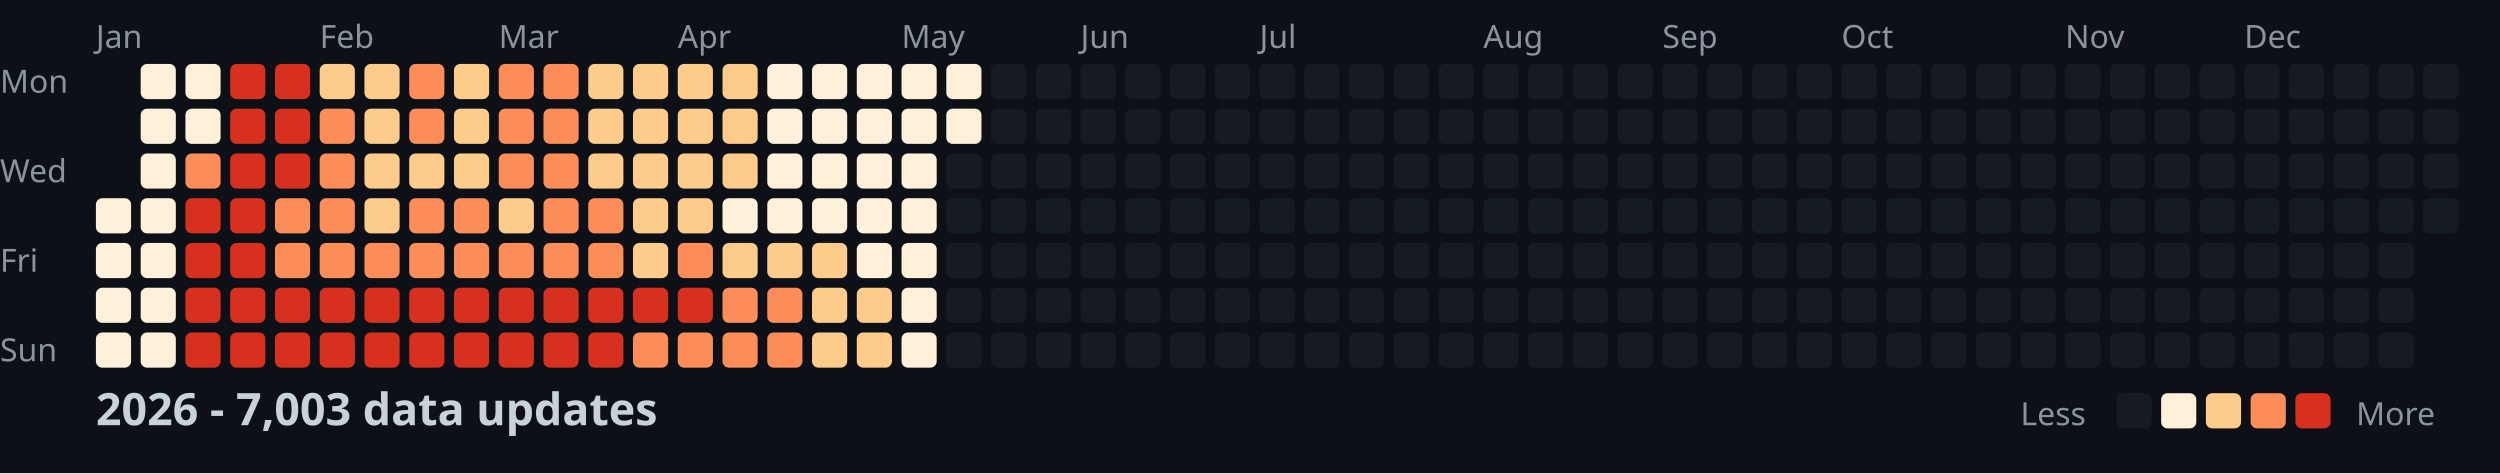
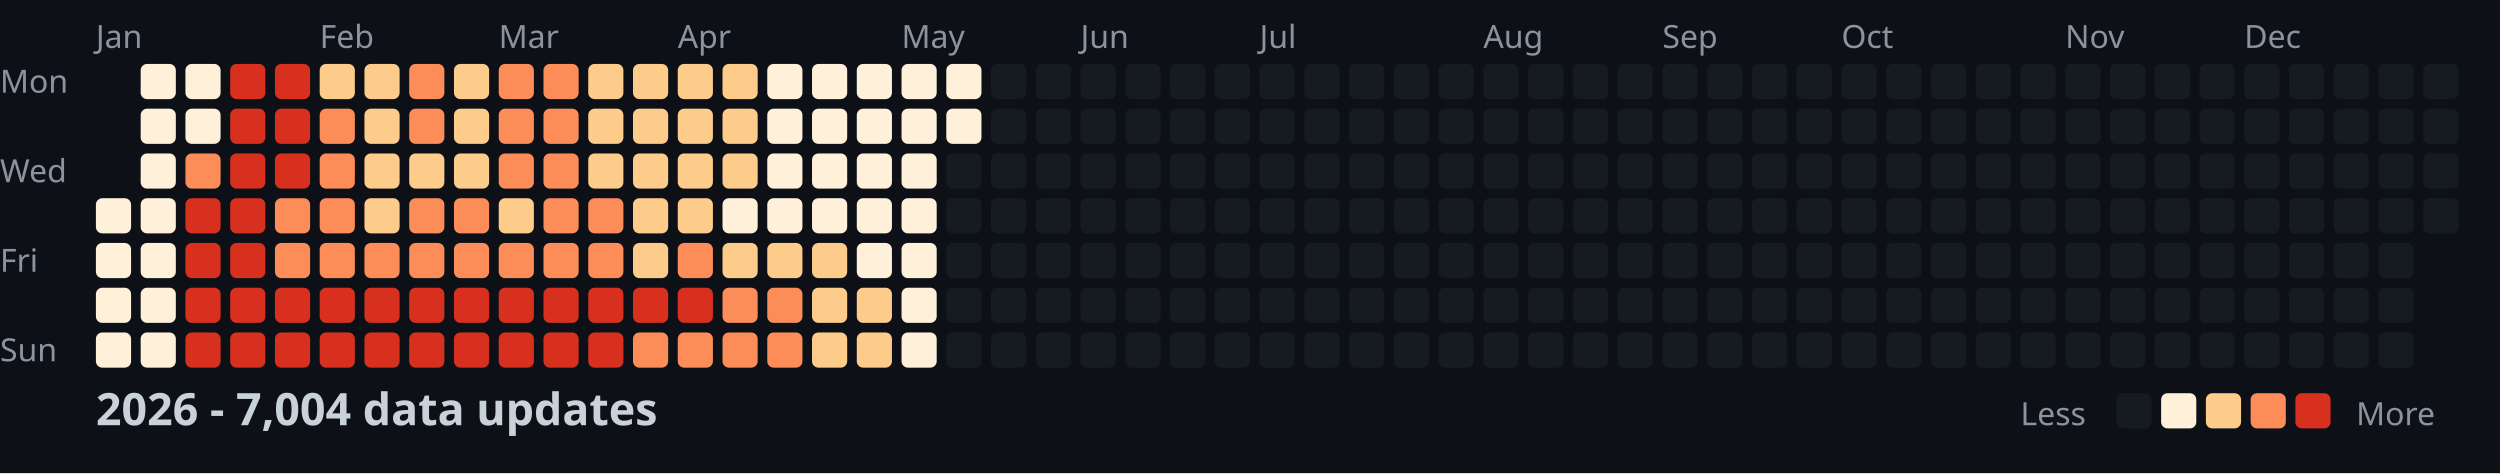
<svg xmlns="http://www.w3.org/2000/svg" width="782" height="148">
  <style>
    .month { font: 10px sans-serif; fill: #8b949e; }
    .day { font: 10px sans-serif; fill: #8b949e; }
    .title { font: bold 14px sans-serif; fill: #c9d1d9; }
    .legend { font: 10px sans-serif; fill: #8b949e; }
  </style>
  <rect width="100%" height="100%" fill="#0d1117" />
  <text x="0" y="29" class="day">Mon</text>
  <text x="0" y="57" class="day">Wed</text>
  <text x="0" y="85" class="day">Fri</text>
  <text x="0" y="113" class="day">Sun</text>
  <text x="30" y="15" class="month">Jan</text>
  <text x="100" y="15" class="month">Feb</text>
  <text x="156" y="15" class="month">Mar</text>
  <text x="212" y="15" class="month">Apr</text>
  <text x="282" y="15" class="month">May</text>
  <text x="338" y="15" class="month">Jun</text>
  <text x="394" y="15" class="month">Jul</text>
  <text x="464" y="15" class="month">Aug</text>
  <text x="520" y="15" class="month">Sep</text>
  <text x="576" y="15" class="month">Oct</text>
  <text x="646" y="15" class="month">Nov</text>
  <text x="702" y="15" class="month">Dec</text>
  <rect x="30" y="62" width="11" height="11" fill="#fef0d9" rx="2" />
  <rect x="30" y="76" width="11" height="11" fill="#fef0d9" rx="2" />
  <rect x="30" y="90" width="11" height="11" fill="#fef0d9" rx="2" />
  <rect x="30" y="104" width="11" height="11" fill="#fef0d9" rx="2" />
  <rect x="44" y="20" width="11" height="11" fill="#fef0d9" rx="2" />
  <rect x="44" y="34" width="11" height="11" fill="#fef0d9" rx="2" />
  <rect x="44" y="48" width="11" height="11" fill="#fef0d9" rx="2" />
  <rect x="44" y="62" width="11" height="11" fill="#fef0d9" rx="2" />
  <rect x="44" y="76" width="11" height="11" fill="#fef0d9" rx="2" />
  <rect x="44" y="90" width="11" height="11" fill="#fef0d9" rx="2" />
  <rect x="44" y="104" width="11" height="11" fill="#fef0d9" rx="2" />
  <rect x="58" y="20" width="11" height="11" fill="#fef0d9" rx="2" />
  <rect x="58" y="34" width="11" height="11" fill="#fef0d9" rx="2" />
  <rect x="58" y="48" width="11" height="11" fill="#fc8d59" rx="2" />
  <rect x="58" y="62" width="11" height="11" fill="#d7301f" rx="2" />
  <rect x="58" y="76" width="11" height="11" fill="#d7301f" rx="2" />
  <rect x="58" y="90" width="11" height="11" fill="#d7301f" rx="2" />
  <rect x="58" y="104" width="11" height="11" fill="#d7301f" rx="2" />
  <rect x="72" y="20" width="11" height="11" fill="#d7301f" rx="2" />
  <rect x="72" y="34" width="11" height="11" fill="#d7301f" rx="2" />
  <rect x="72" y="48" width="11" height="11" fill="#d7301f" rx="2" />
  <rect x="72" y="62" width="11" height="11" fill="#d7301f" rx="2" />
  <rect x="72" y="76" width="11" height="11" fill="#d7301f" rx="2" />
  <rect x="72" y="90" width="11" height="11" fill="#d7301f" rx="2" />
  <rect x="72" y="104" width="11" height="11" fill="#d7301f" rx="2" />
  <rect x="86" y="20" width="11" height="11" fill="#d7301f" rx="2" />
  <rect x="86" y="34" width="11" height="11" fill="#d7301f" rx="2" />
  <rect x="86" y="48" width="11" height="11" fill="#d7301f" rx="2" />
  <rect x="86" y="62" width="11" height="11" fill="#fc8d59" rx="2" />
  <rect x="86" y="76" width="11" height="11" fill="#fc8d59" rx="2" />
  <rect x="86" y="90" width="11" height="11" fill="#d7301f" rx="2" />
  <rect x="86" y="104" width="11" height="11" fill="#d7301f" rx="2" />
  <rect x="100" y="20" width="11" height="11" fill="#fdcc8a" rx="2" />
  <rect x="100" y="34" width="11" height="11" fill="#fc8d59" rx="2" />
  <rect x="100" y="48" width="11" height="11" fill="#fc8d59" rx="2" />
  <rect x="100" y="62" width="11" height="11" fill="#fc8d59" rx="2" />
  <rect x="100" y="76" width="11" height="11" fill="#fc8d59" rx="2" />
  <rect x="100" y="90" width="11" height="11" fill="#d7301f" rx="2" />
  <rect x="100" y="104" width="11" height="11" fill="#d7301f" rx="2" />
  <rect x="114" y="20" width="11" height="11" fill="#fdcc8a" rx="2" />
  <rect x="114" y="34" width="11" height="11" fill="#fdcc8a" rx="2" />
  <rect x="114" y="48" width="11" height="11" fill="#fdcc8a" rx="2" />
  <rect x="114" y="62" width="11" height="11" fill="#fdcc8a" rx="2" />
  <rect x="114" y="76" width="11" height="11" fill="#fc8d59" rx="2" />
  <rect x="114" y="90" width="11" height="11" fill="#d7301f" rx="2" />
  <rect x="114" y="104" width="11" height="11" fill="#d7301f" rx="2" />
  <rect x="128" y="20" width="11" height="11" fill="#fc8d59" rx="2" />
  <rect x="128" y="34" width="11" height="11" fill="#fc8d59" rx="2" />
  <rect x="128" y="48" width="11" height="11" fill="#fdcc8a" rx="2" />
  <rect x="128" y="62" width="11" height="11" fill="#fc8d59" rx="2" />
  <rect x="128" y="76" width="11" height="11" fill="#fc8d59" rx="2" />
  <rect x="128" y="90" width="11" height="11" fill="#d7301f" rx="2" />
  <rect x="128" y="104" width="11" height="11" fill="#d7301f" rx="2" />
  <rect x="142" y="20" width="11" height="11" fill="#fdcc8a" rx="2" />
  <rect x="142" y="34" width="11" height="11" fill="#fdcc8a" rx="2" />
  <rect x="142" y="48" width="11" height="11" fill="#fdcc8a" rx="2" />
  <rect x="142" y="62" width="11" height="11" fill="#fc8d59" rx="2" />
  <rect x="142" y="76" width="11" height="11" fill="#fc8d59" rx="2" />
  <rect x="142" y="90" width="11" height="11" fill="#d7301f" rx="2" />
  <rect x="142" y="104" width="11" height="11" fill="#d7301f" rx="2" />
  <rect x="156" y="20" width="11" height="11" fill="#fc8d59" rx="2" />
  <rect x="156" y="34" width="11" height="11" fill="#fc8d59" rx="2" />
  <rect x="156" y="48" width="11" height="11" fill="#fc8d59" rx="2" />
  <rect x="156" y="62" width="11" height="11" fill="#fdcc8a" rx="2" />
  <rect x="156" y="76" width="11" height="11" fill="#fc8d59" rx="2" />
  <rect x="156" y="90" width="11" height="11" fill="#d7301f" rx="2" />
  <rect x="156" y="104" width="11" height="11" fill="#d7301f" rx="2" />
  <rect x="170" y="20" width="11" height="11" fill="#fc8d59" rx="2" />
  <rect x="170" y="34" width="11" height="11" fill="#fc8d59" rx="2" />
  <rect x="170" y="48" width="11" height="11" fill="#fc8d59" rx="2" />
  <rect x="170" y="62" width="11" height="11" fill="#fc8d59" rx="2" />
  <rect x="170" y="76" width="11" height="11" fill="#fc8d59" rx="2" />
  <rect x="170" y="90" width="11" height="11" fill="#d7301f" rx="2" />
  <rect x="170" y="104" width="11" height="11" fill="#d7301f" rx="2" />
  <rect x="184" y="20" width="11" height="11" fill="#fdcc8a" rx="2" />
  <rect x="184" y="34" width="11" height="11" fill="#fdcc8a" rx="2" />
  <rect x="184" y="48" width="11" height="11" fill="#fdcc8a" rx="2" />
  <rect x="184" y="62" width="11" height="11" fill="#fc8d59" rx="2" />
  <rect x="184" y="76" width="11" height="11" fill="#fc8d59" rx="2" />
  <rect x="184" y="90" width="11" height="11" fill="#d7301f" rx="2" />
  <rect x="184" y="104" width="11" height="11" fill="#d7301f" rx="2" />
  <rect x="198" y="20" width="11" height="11" fill="#fdcc8a" rx="2" />
  <rect x="198" y="34" width="11" height="11" fill="#fdcc8a" rx="2" />
  <rect x="198" y="48" width="11" height="11" fill="#fdcc8a" rx="2" />
  <rect x="198" y="62" width="11" height="11" fill="#fdcc8a" rx="2" />
  <rect x="198" y="76" width="11" height="11" fill="#fdcc8a" rx="2" />
  <rect x="198" y="90" width="11" height="11" fill="#d7301f" rx="2" />
  <rect x="198" y="104" width="11" height="11" fill="#fc8d59" rx="2" />
  <rect x="212" y="20" width="11" height="11" fill="#fdcc8a" rx="2" />
  <rect x="212" y="34" width="11" height="11" fill="#fdcc8a" rx="2" />
  <rect x="212" y="48" width="11" height="11" fill="#fdcc8a" rx="2" />
  <rect x="212" y="62" width="11" height="11" fill="#fdcc8a" rx="2" />
  <rect x="212" y="76" width="11" height="11" fill="#fc8d59" rx="2" />
  <rect x="212" y="90" width="11" height="11" fill="#d7301f" rx="2" />
  <rect x="212" y="104" width="11" height="11" fill="#fc8d59" rx="2" />
  <rect x="226" y="20" width="11" height="11" fill="#fdcc8a" rx="2" />
  <rect x="226" y="34" width="11" height="11" fill="#fdcc8a" rx="2" />
  <rect x="226" y="48" width="11" height="11" fill="#fdcc8a" rx="2" />
  <rect x="226" y="62" width="11" height="11" fill="#fef0d9" rx="2" />
  <rect x="226" y="76" width="11" height="11" fill="#fdcc8a" rx="2" />
  <rect x="226" y="90" width="11" height="11" fill="#fc8d59" rx="2" />
  <rect x="226" y="104" width="11" height="11" fill="#fc8d59" rx="2" />
  <rect x="240" y="20" width="11" height="11" fill="#fef0d9" rx="2" />
  <rect x="240" y="34" width="11" height="11" fill="#fef0d9" rx="2" />
  <rect x="240" y="48" width="11" height="11" fill="#fef0d9" rx="2" />
  <rect x="240" y="62" width="11" height="11" fill="#fef0d9" rx="2" />
  <rect x="240" y="76" width="11" height="11" fill="#fdcc8a" rx="2" />
  <rect x="240" y="90" width="11" height="11" fill="#fc8d59" rx="2" />
  <rect x="240" y="104" width="11" height="11" fill="#fc8d59" rx="2" />
  <rect x="254" y="20" width="11" height="11" fill="#fef0d9" rx="2" />
  <rect x="254" y="34" width="11" height="11" fill="#fef0d9" rx="2" />
  <rect x="254" y="48" width="11" height="11" fill="#fef0d9" rx="2" />
  <rect x="254" y="62" width="11" height="11" fill="#fef0d9" rx="2" />
  <rect x="254" y="76" width="11" height="11" fill="#fdcc8a" rx="2" />
  <rect x="254" y="90" width="11" height="11" fill="#fdcc8a" rx="2" />
  <rect x="254" y="104" width="11" height="11" fill="#fdcc8a" rx="2" />
  <rect x="268" y="20" width="11" height="11" fill="#fef0d9" rx="2" />
  <rect x="268" y="34" width="11" height="11" fill="#fef0d9" rx="2" />
  <rect x="268" y="48" width="11" height="11" fill="#fef0d9" rx="2" />
  <rect x="268" y="62" width="11" height="11" fill="#fef0d9" rx="2" />
  <rect x="268" y="76" width="11" height="11" fill="#fef0d9" rx="2" />
  <rect x="268" y="90" width="11" height="11" fill="#fdcc8a" rx="2" />
  <rect x="268" y="104" width="11" height="11" fill="#fdcc8a" rx="2" />
  <rect x="282" y="20" width="11" height="11" fill="#fef0d9" rx="2" />
  <rect x="282" y="34" width="11" height="11" fill="#fef0d9" rx="2" />
  <rect x="282" y="48" width="11" height="11" fill="#fef0d9" rx="2" />
  <rect x="282" y="62" width="11" height="11" fill="#fef0d9" rx="2" />
  <rect x="282" y="76" width="11" height="11" fill="#fef0d9" rx="2" />
  <rect x="282" y="90" width="11" height="11" fill="#fef0d9" rx="2" />
  <rect x="282" y="104" width="11" height="11" fill="#fef0d9" rx="2" />
  <rect x="296" y="20" width="11" height="11" fill="#fef0d9" rx="2" />
  <rect x="296" y="34" width="11" height="11" fill="#fef0d9" rx="2" />
  <rect x="296" y="48" width="11" height="11" fill="#161b22" rx="2" />
  <rect x="296" y="62" width="11" height="11" fill="#161b22" rx="2" />
  <rect x="296" y="76" width="11" height="11" fill="#161b22" rx="2" />
  <rect x="296" y="90" width="11" height="11" fill="#161b22" rx="2" />
  <rect x="296" y="104" width="11" height="11" fill="#161b22" rx="2" />
  <rect x="310" y="20" width="11" height="11" fill="#161b22" rx="2" />
  <rect x="310" y="34" width="11" height="11" fill="#161b22" rx="2" />
  <rect x="310" y="48" width="11" height="11" fill="#161b22" rx="2" />
  <rect x="310" y="62" width="11" height="11" fill="#161b22" rx="2" />
  <rect x="310" y="76" width="11" height="11" fill="#161b22" rx="2" />
  <rect x="310" y="90" width="11" height="11" fill="#161b22" rx="2" />
  <rect x="310" y="104" width="11" height="11" fill="#161b22" rx="2" />
  <rect x="324" y="20" width="11" height="11" fill="#161b22" rx="2" />
  <rect x="324" y="34" width="11" height="11" fill="#161b22" rx="2" />
  <rect x="324" y="48" width="11" height="11" fill="#161b22" rx="2" />
  <rect x="324" y="62" width="11" height="11" fill="#161b22" rx="2" />
  <rect x="324" y="76" width="11" height="11" fill="#161b22" rx="2" />
  <rect x="324" y="90" width="11" height="11" fill="#161b22" rx="2" />
  <rect x="324" y="104" width="11" height="11" fill="#161b22" rx="2" />
  <rect x="338" y="20" width="11" height="11" fill="#161b22" rx="2" />
  <rect x="338" y="34" width="11" height="11" fill="#161b22" rx="2" />
  <rect x="338" y="48" width="11" height="11" fill="#161b22" rx="2" />
  <rect x="338" y="62" width="11" height="11" fill="#161b22" rx="2" />
  <rect x="338" y="76" width="11" height="11" fill="#161b22" rx="2" />
  <rect x="338" y="90" width="11" height="11" fill="#161b22" rx="2" />
  <rect x="338" y="104" width="11" height="11" fill="#161b22" rx="2" />
  <rect x="352" y="20" width="11" height="11" fill="#161b22" rx="2" />
  <rect x="352" y="34" width="11" height="11" fill="#161b22" rx="2" />
  <rect x="352" y="48" width="11" height="11" fill="#161b22" rx="2" />
  <rect x="352" y="62" width="11" height="11" fill="#161b22" rx="2" />
  <rect x="352" y="76" width="11" height="11" fill="#161b22" rx="2" />
  <rect x="352" y="90" width="11" height="11" fill="#161b22" rx="2" />
  <rect x="352" y="104" width="11" height="11" fill="#161b22" rx="2" />
  <rect x="366" y="20" width="11" height="11" fill="#161b22" rx="2" />
  <rect x="366" y="34" width="11" height="11" fill="#161b22" rx="2" />
  <rect x="366" y="48" width="11" height="11" fill="#161b22" rx="2" />
  <rect x="366" y="62" width="11" height="11" fill="#161b22" rx="2" />
  <rect x="366" y="76" width="11" height="11" fill="#161b22" rx="2" />
  <rect x="366" y="90" width="11" height="11" fill="#161b22" rx="2" />
  <rect x="366" y="104" width="11" height="11" fill="#161b22" rx="2" />
  <rect x="380" y="20" width="11" height="11" fill="#161b22" rx="2" />
  <rect x="380" y="34" width="11" height="11" fill="#161b22" rx="2" />
  <rect x="380" y="48" width="11" height="11" fill="#161b22" rx="2" />
  <rect x="380" y="62" width="11" height="11" fill="#161b22" rx="2" />
  <rect x="380" y="76" width="11" height="11" fill="#161b22" rx="2" />
  <rect x="380" y="90" width="11" height="11" fill="#161b22" rx="2" />
  <rect x="380" y="104" width="11" height="11" fill="#161b22" rx="2" />
  <rect x="394" y="20" width="11" height="11" fill="#161b22" rx="2" />
  <rect x="394" y="34" width="11" height="11" fill="#161b22" rx="2" />
  <rect x="394" y="48" width="11" height="11" fill="#161b22" rx="2" />
  <rect x="394" y="62" width="11" height="11" fill="#161b22" rx="2" />
  <rect x="394" y="76" width="11" height="11" fill="#161b22" rx="2" />
  <rect x="394" y="90" width="11" height="11" fill="#161b22" rx="2" />
  <rect x="394" y="104" width="11" height="11" fill="#161b22" rx="2" />
  <rect x="408" y="20" width="11" height="11" fill="#161b22" rx="2" />
  <rect x="408" y="34" width="11" height="11" fill="#161b22" rx="2" />
  <rect x="408" y="48" width="11" height="11" fill="#161b22" rx="2" />
  <rect x="408" y="62" width="11" height="11" fill="#161b22" rx="2" />
  <rect x="408" y="76" width="11" height="11" fill="#161b22" rx="2" />
  <rect x="408" y="90" width="11" height="11" fill="#161b22" rx="2" />
  <rect x="408" y="104" width="11" height="11" fill="#161b22" rx="2" />
  <rect x="422" y="20" width="11" height="11" fill="#161b22" rx="2" />
  <rect x="422" y="34" width="11" height="11" fill="#161b22" rx="2" />
  <rect x="422" y="48" width="11" height="11" fill="#161b22" rx="2" />
  <rect x="422" y="62" width="11" height="11" fill="#161b22" rx="2" />
  <rect x="422" y="76" width="11" height="11" fill="#161b22" rx="2" />
  <rect x="422" y="90" width="11" height="11" fill="#161b22" rx="2" />
  <rect x="422" y="104" width="11" height="11" fill="#161b22" rx="2" />
  <rect x="436" y="20" width="11" height="11" fill="#161b22" rx="2" />
  <rect x="436" y="34" width="11" height="11" fill="#161b22" rx="2" />
  <rect x="436" y="48" width="11" height="11" fill="#161b22" rx="2" />
  <rect x="436" y="62" width="11" height="11" fill="#161b22" rx="2" />
  <rect x="436" y="76" width="11" height="11" fill="#161b22" rx="2" />
  <rect x="436" y="90" width="11" height="11" fill="#161b22" rx="2" />
  <rect x="436" y="104" width="11" height="11" fill="#161b22" rx="2" />
  <rect x="450" y="20" width="11" height="11" fill="#161b22" rx="2" />
  <rect x="450" y="34" width="11" height="11" fill="#161b22" rx="2" />
  <rect x="450" y="48" width="11" height="11" fill="#161b22" rx="2" />
  <rect x="450" y="62" width="11" height="11" fill="#161b22" rx="2" />
  <rect x="450" y="76" width="11" height="11" fill="#161b22" rx="2" />
  <rect x="450" y="90" width="11" height="11" fill="#161b22" rx="2" />
  <rect x="450" y="104" width="11" height="11" fill="#161b22" rx="2" />
  <rect x="464" y="20" width="11" height="11" fill="#161b22" rx="2" />
  <rect x="464" y="34" width="11" height="11" fill="#161b22" rx="2" />
  <rect x="464" y="48" width="11" height="11" fill="#161b22" rx="2" />
  <rect x="464" y="62" width="11" height="11" fill="#161b22" rx="2" />
  <rect x="464" y="76" width="11" height="11" fill="#161b22" rx="2" />
  <rect x="464" y="90" width="11" height="11" fill="#161b22" rx="2" />
  <rect x="464" y="104" width="11" height="11" fill="#161b22" rx="2" />
  <rect x="478" y="20" width="11" height="11" fill="#161b22" rx="2" />
  <rect x="478" y="34" width="11" height="11" fill="#161b22" rx="2" />
  <rect x="478" y="48" width="11" height="11" fill="#161b22" rx="2" />
  <rect x="478" y="62" width="11" height="11" fill="#161b22" rx="2" />
  <rect x="478" y="76" width="11" height="11" fill="#161b22" rx="2" />
  <rect x="478" y="90" width="11" height="11" fill="#161b22" rx="2" />
  <rect x="478" y="104" width="11" height="11" fill="#161b22" rx="2" />
  <rect x="492" y="20" width="11" height="11" fill="#161b22" rx="2" />
  <rect x="492" y="34" width="11" height="11" fill="#161b22" rx="2" />
  <rect x="492" y="48" width="11" height="11" fill="#161b22" rx="2" />
  <rect x="492" y="62" width="11" height="11" fill="#161b22" rx="2" />
  <rect x="492" y="76" width="11" height="11" fill="#161b22" rx="2" />
  <rect x="492" y="90" width="11" height="11" fill="#161b22" rx="2" />
  <rect x="492" y="104" width="11" height="11" fill="#161b22" rx="2" />
  <rect x="506" y="20" width="11" height="11" fill="#161b22" rx="2" />
  <rect x="506" y="34" width="11" height="11" fill="#161b22" rx="2" />
  <rect x="506" y="48" width="11" height="11" fill="#161b22" rx="2" />
  <rect x="506" y="62" width="11" height="11" fill="#161b22" rx="2" />
  <rect x="506" y="76" width="11" height="11" fill="#161b22" rx="2" />
  <rect x="506" y="90" width="11" height="11" fill="#161b22" rx="2" />
  <rect x="506" y="104" width="11" height="11" fill="#161b22" rx="2" />
  <rect x="520" y="20" width="11" height="11" fill="#161b22" rx="2" />
  <rect x="520" y="34" width="11" height="11" fill="#161b22" rx="2" />
  <rect x="520" y="48" width="11" height="11" fill="#161b22" rx="2" />
  <rect x="520" y="62" width="11" height="11" fill="#161b22" rx="2" />
  <rect x="520" y="76" width="11" height="11" fill="#161b22" rx="2" />
  <rect x="520" y="90" width="11" height="11" fill="#161b22" rx="2" />
  <rect x="520" y="104" width="11" height="11" fill="#161b22" rx="2" />
  <rect x="534" y="20" width="11" height="11" fill="#161b22" rx="2" />
  <rect x="534" y="34" width="11" height="11" fill="#161b22" rx="2" />
  <rect x="534" y="48" width="11" height="11" fill="#161b22" rx="2" />
  <rect x="534" y="62" width="11" height="11" fill="#161b22" rx="2" />
  <rect x="534" y="76" width="11" height="11" fill="#161b22" rx="2" />
  <rect x="534" y="90" width="11" height="11" fill="#161b22" rx="2" />
  <rect x="534" y="104" width="11" height="11" fill="#161b22" rx="2" />
  <rect x="548" y="20" width="11" height="11" fill="#161b22" rx="2" />
  <rect x="548" y="34" width="11" height="11" fill="#161b22" rx="2" />
  <rect x="548" y="48" width="11" height="11" fill="#161b22" rx="2" />
  <rect x="548" y="62" width="11" height="11" fill="#161b22" rx="2" />
  <rect x="548" y="76" width="11" height="11" fill="#161b22" rx="2" />
  <rect x="548" y="90" width="11" height="11" fill="#161b22" rx="2" />
  <rect x="548" y="104" width="11" height="11" fill="#161b22" rx="2" />
  <rect x="562" y="20" width="11" height="11" fill="#161b22" rx="2" />
  <rect x="562" y="34" width="11" height="11" fill="#161b22" rx="2" />
  <rect x="562" y="48" width="11" height="11" fill="#161b22" rx="2" />
  <rect x="562" y="62" width="11" height="11" fill="#161b22" rx="2" />
  <rect x="562" y="76" width="11" height="11" fill="#161b22" rx="2" />
  <rect x="562" y="90" width="11" height="11" fill="#161b22" rx="2" />
  <rect x="562" y="104" width="11" height="11" fill="#161b22" rx="2" />
  <rect x="576" y="20" width="11" height="11" fill="#161b22" rx="2" />
  <rect x="576" y="34" width="11" height="11" fill="#161b22" rx="2" />
  <rect x="576" y="48" width="11" height="11" fill="#161b22" rx="2" />
  <rect x="576" y="62" width="11" height="11" fill="#161b22" rx="2" />
  <rect x="576" y="76" width="11" height="11" fill="#161b22" rx="2" />
  <rect x="576" y="90" width="11" height="11" fill="#161b22" rx="2" />
  <rect x="576" y="104" width="11" height="11" fill="#161b22" rx="2" />
  <rect x="590" y="20" width="11" height="11" fill="#161b22" rx="2" />
  <rect x="590" y="34" width="11" height="11" fill="#161b22" rx="2" />
  <rect x="590" y="48" width="11" height="11" fill="#161b22" rx="2" />
  <rect x="590" y="62" width="11" height="11" fill="#161b22" rx="2" />
  <rect x="590" y="76" width="11" height="11" fill="#161b22" rx="2" />
  <rect x="590" y="90" width="11" height="11" fill="#161b22" rx="2" />
  <rect x="590" y="104" width="11" height="11" fill="#161b22" rx="2" />
  <rect x="604" y="20" width="11" height="11" fill="#161b22" rx="2" />
  <rect x="604" y="34" width="11" height="11" fill="#161b22" rx="2" />
  <rect x="604" y="48" width="11" height="11" fill="#161b22" rx="2" />
  <rect x="604" y="62" width="11" height="11" fill="#161b22" rx="2" />
  <rect x="604" y="76" width="11" height="11" fill="#161b22" rx="2" />
  <rect x="604" y="90" width="11" height="11" fill="#161b22" rx="2" />
  <rect x="604" y="104" width="11" height="11" fill="#161b22" rx="2" />
  <rect x="618" y="20" width="11" height="11" fill="#161b22" rx="2" />
  <rect x="618" y="34" width="11" height="11" fill="#161b22" rx="2" />
  <rect x="618" y="48" width="11" height="11" fill="#161b22" rx="2" />
  <rect x="618" y="62" width="11" height="11" fill="#161b22" rx="2" />
  <rect x="618" y="76" width="11" height="11" fill="#161b22" rx="2" />
  <rect x="618" y="90" width="11" height="11" fill="#161b22" rx="2" />
  <rect x="618" y="104" width="11" height="11" fill="#161b22" rx="2" />
  <rect x="632" y="20" width="11" height="11" fill="#161b22" rx="2" />
  <rect x="632" y="34" width="11" height="11" fill="#161b22" rx="2" />
  <rect x="632" y="48" width="11" height="11" fill="#161b22" rx="2" />
  <rect x="632" y="62" width="11" height="11" fill="#161b22" rx="2" />
  <rect x="632" y="76" width="11" height="11" fill="#161b22" rx="2" />
  <rect x="632" y="90" width="11" height="11" fill="#161b22" rx="2" />
  <rect x="632" y="104" width="11" height="11" fill="#161b22" rx="2" />
  <rect x="646" y="20" width="11" height="11" fill="#161b22" rx="2" />
  <rect x="646" y="34" width="11" height="11" fill="#161b22" rx="2" />
  <rect x="646" y="48" width="11" height="11" fill="#161b22" rx="2" />
  <rect x="646" y="62" width="11" height="11" fill="#161b22" rx="2" />
  <rect x="646" y="76" width="11" height="11" fill="#161b22" rx="2" />
  <rect x="646" y="90" width="11" height="11" fill="#161b22" rx="2" />
  <rect x="646" y="104" width="11" height="11" fill="#161b22" rx="2" />
  <rect x="660" y="20" width="11" height="11" fill="#161b22" rx="2" />
  <rect x="660" y="34" width="11" height="11" fill="#161b22" rx="2" />
  <rect x="660" y="48" width="11" height="11" fill="#161b22" rx="2" />
  <rect x="660" y="62" width="11" height="11" fill="#161b22" rx="2" />
  <rect x="660" y="76" width="11" height="11" fill="#161b22" rx="2" />
  <rect x="660" y="90" width="11" height="11" fill="#161b22" rx="2" />
  <rect x="660" y="104" width="11" height="11" fill="#161b22" rx="2" />
  <rect x="674" y="20" width="11" height="11" fill="#161b22" rx="2" />
  <rect x="674" y="34" width="11" height="11" fill="#161b22" rx="2" />
  <rect x="674" y="48" width="11" height="11" fill="#161b22" rx="2" />
  <rect x="674" y="62" width="11" height="11" fill="#161b22" rx="2" />
  <rect x="674" y="76" width="11" height="11" fill="#161b22" rx="2" />
  <rect x="674" y="90" width="11" height="11" fill="#161b22" rx="2" />
  <rect x="674" y="104" width="11" height="11" fill="#161b22" rx="2" />
  <rect x="688" y="20" width="11" height="11" fill="#161b22" rx="2" />
  <rect x="688" y="34" width="11" height="11" fill="#161b22" rx="2" />
  <rect x="688" y="48" width="11" height="11" fill="#161b22" rx="2" />
  <rect x="688" y="62" width="11" height="11" fill="#161b22" rx="2" />
  <rect x="688" y="76" width="11" height="11" fill="#161b22" rx="2" />
  <rect x="688" y="90" width="11" height="11" fill="#161b22" rx="2" />
  <rect x="688" y="104" width="11" height="11" fill="#161b22" rx="2" />
  <rect x="702" y="20" width="11" height="11" fill="#161b22" rx="2" />
  <rect x="702" y="34" width="11" height="11" fill="#161b22" rx="2" />
  <rect x="702" y="48" width="11" height="11" fill="#161b22" rx="2" />
  <rect x="702" y="62" width="11" height="11" fill="#161b22" rx="2" />
  <rect x="702" y="76" width="11" height="11" fill="#161b22" rx="2" />
  <rect x="702" y="90" width="11" height="11" fill="#161b22" rx="2" />
  <rect x="702" y="104" width="11" height="11" fill="#161b22" rx="2" />
  <rect x="716" y="20" width="11" height="11" fill="#161b22" rx="2" />
  <rect x="716" y="34" width="11" height="11" fill="#161b22" rx="2" />
  <rect x="716" y="48" width="11" height="11" fill="#161b22" rx="2" />
  <rect x="716" y="62" width="11" height="11" fill="#161b22" rx="2" />
  <rect x="716" y="76" width="11" height="11" fill="#161b22" rx="2" />
  <rect x="716" y="90" width="11" height="11" fill="#161b22" rx="2" />
  <rect x="716" y="104" width="11" height="11" fill="#161b22" rx="2" />
  <rect x="730" y="20" width="11" height="11" fill="#161b22" rx="2" />
  <rect x="730" y="34" width="11" height="11" fill="#161b22" rx="2" />
  <rect x="730" y="48" width="11" height="11" fill="#161b22" rx="2" />
  <rect x="730" y="62" width="11" height="11" fill="#161b22" rx="2" />
  <rect x="730" y="76" width="11" height="11" fill="#161b22" rx="2" />
  <rect x="730" y="90" width="11" height="11" fill="#161b22" rx="2" />
  <rect x="730" y="104" width="11" height="11" fill="#161b22" rx="2" />
  <rect x="744" y="20" width="11" height="11" fill="#161b22" rx="2" />
  <rect x="744" y="34" width="11" height="11" fill="#161b22" rx="2" />
  <rect x="744" y="48" width="11" height="11" fill="#161b22" rx="2" />
  <rect x="744" y="62" width="11" height="11" fill="#161b22" rx="2" />
  <rect x="744" y="76" width="11" height="11" fill="#161b22" rx="2" />
  <rect x="744" y="90" width="11" height="11" fill="#161b22" rx="2" />
  <rect x="744" y="104" width="11" height="11" fill="#161b22" rx="2" />
  <rect x="758" y="20" width="11" height="11" fill="#161b22" rx="2" />
  <rect x="758" y="34" width="11" height="11" fill="#161b22" rx="2" />
  <rect x="758" y="48" width="11" height="11" fill="#161b22" rx="2" />
  <rect x="758" y="62" width="11" height="11" fill="#161b22" rx="2" />
-   <text x="30" y="133" class="title">2026 - 7,003 data updates</text>
+   <text x="30" y="133" class="title">2026 - 7,004 data updates</text>
  <text x="632" y="133" class="legend">Less</text>
  <rect x="662" y="123" width="11" height="11" fill="#161b22" rx="2" />
  <rect x="676" y="123" width="11" height="11" fill="#fef0d9" rx="2" />
  <rect x="690" y="123" width="11" height="11" fill="#fdcc8a" rx="2" />
  <rect x="704" y="123" width="11" height="11" fill="#fc8d59" rx="2" />
  <rect x="718" y="123" width="11" height="11" fill="#d7301f" rx="2" />
  <text x="737" y="133" class="legend">More</text>
</svg>
